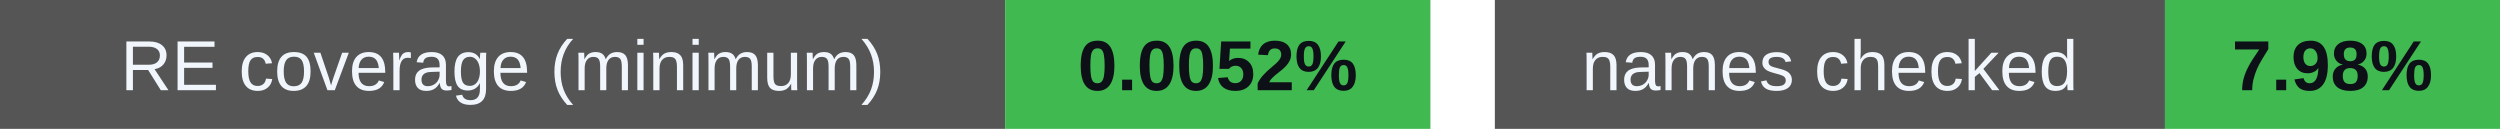
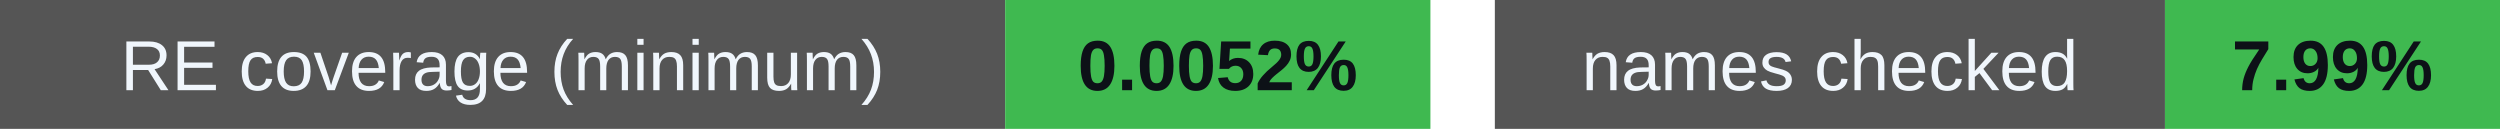
<svg xmlns="http://www.w3.org/2000/svg" width="388" height="20" viewBox="0 0 388 20" role="img" aria-labelledby="badges-title badges-desc">
  <g font-family="-apple-system,BlinkMacSystemFont,Segoe UI,Arial,sans-serif" font-size="11">
    <rect x="0" y="0" width="156" height="20" rx="0" fill="#555" />
    <rect x="156" y="0" width="66" height="20" rx="0" fill="#3fb950" />
    <text x="78.0" y="14" font-size="11" font-weight="500" fill="#f0f6fc" text-anchor="middle">RE coverage (minimum)</text>
    <text x="189.0" y="14" font-size="11" font-weight="700" fill="#0d1117" text-anchor="middle">0.0052%</text>
    <rect x="232" y="0" width="104" height="20" rx="0" fill="#555" />
    <rect x="336" y="0" width="52" height="20" rx="0" fill="#3fb950" />
    <text x="284.0" y="14" font-size="11" font-weight="500" fill="#f0f6fc" text-anchor="middle">names checked</text>
-     <text x="362.0" y="14" font-size="11" font-weight="700" fill="#0d1117" text-anchor="middle">7.98%</text>
+     <text x="362.0" y="14" font-size="11" font-weight="700" fill="#0d1117" text-anchor="middle">7.99%</text>
  </g>
</svg>
